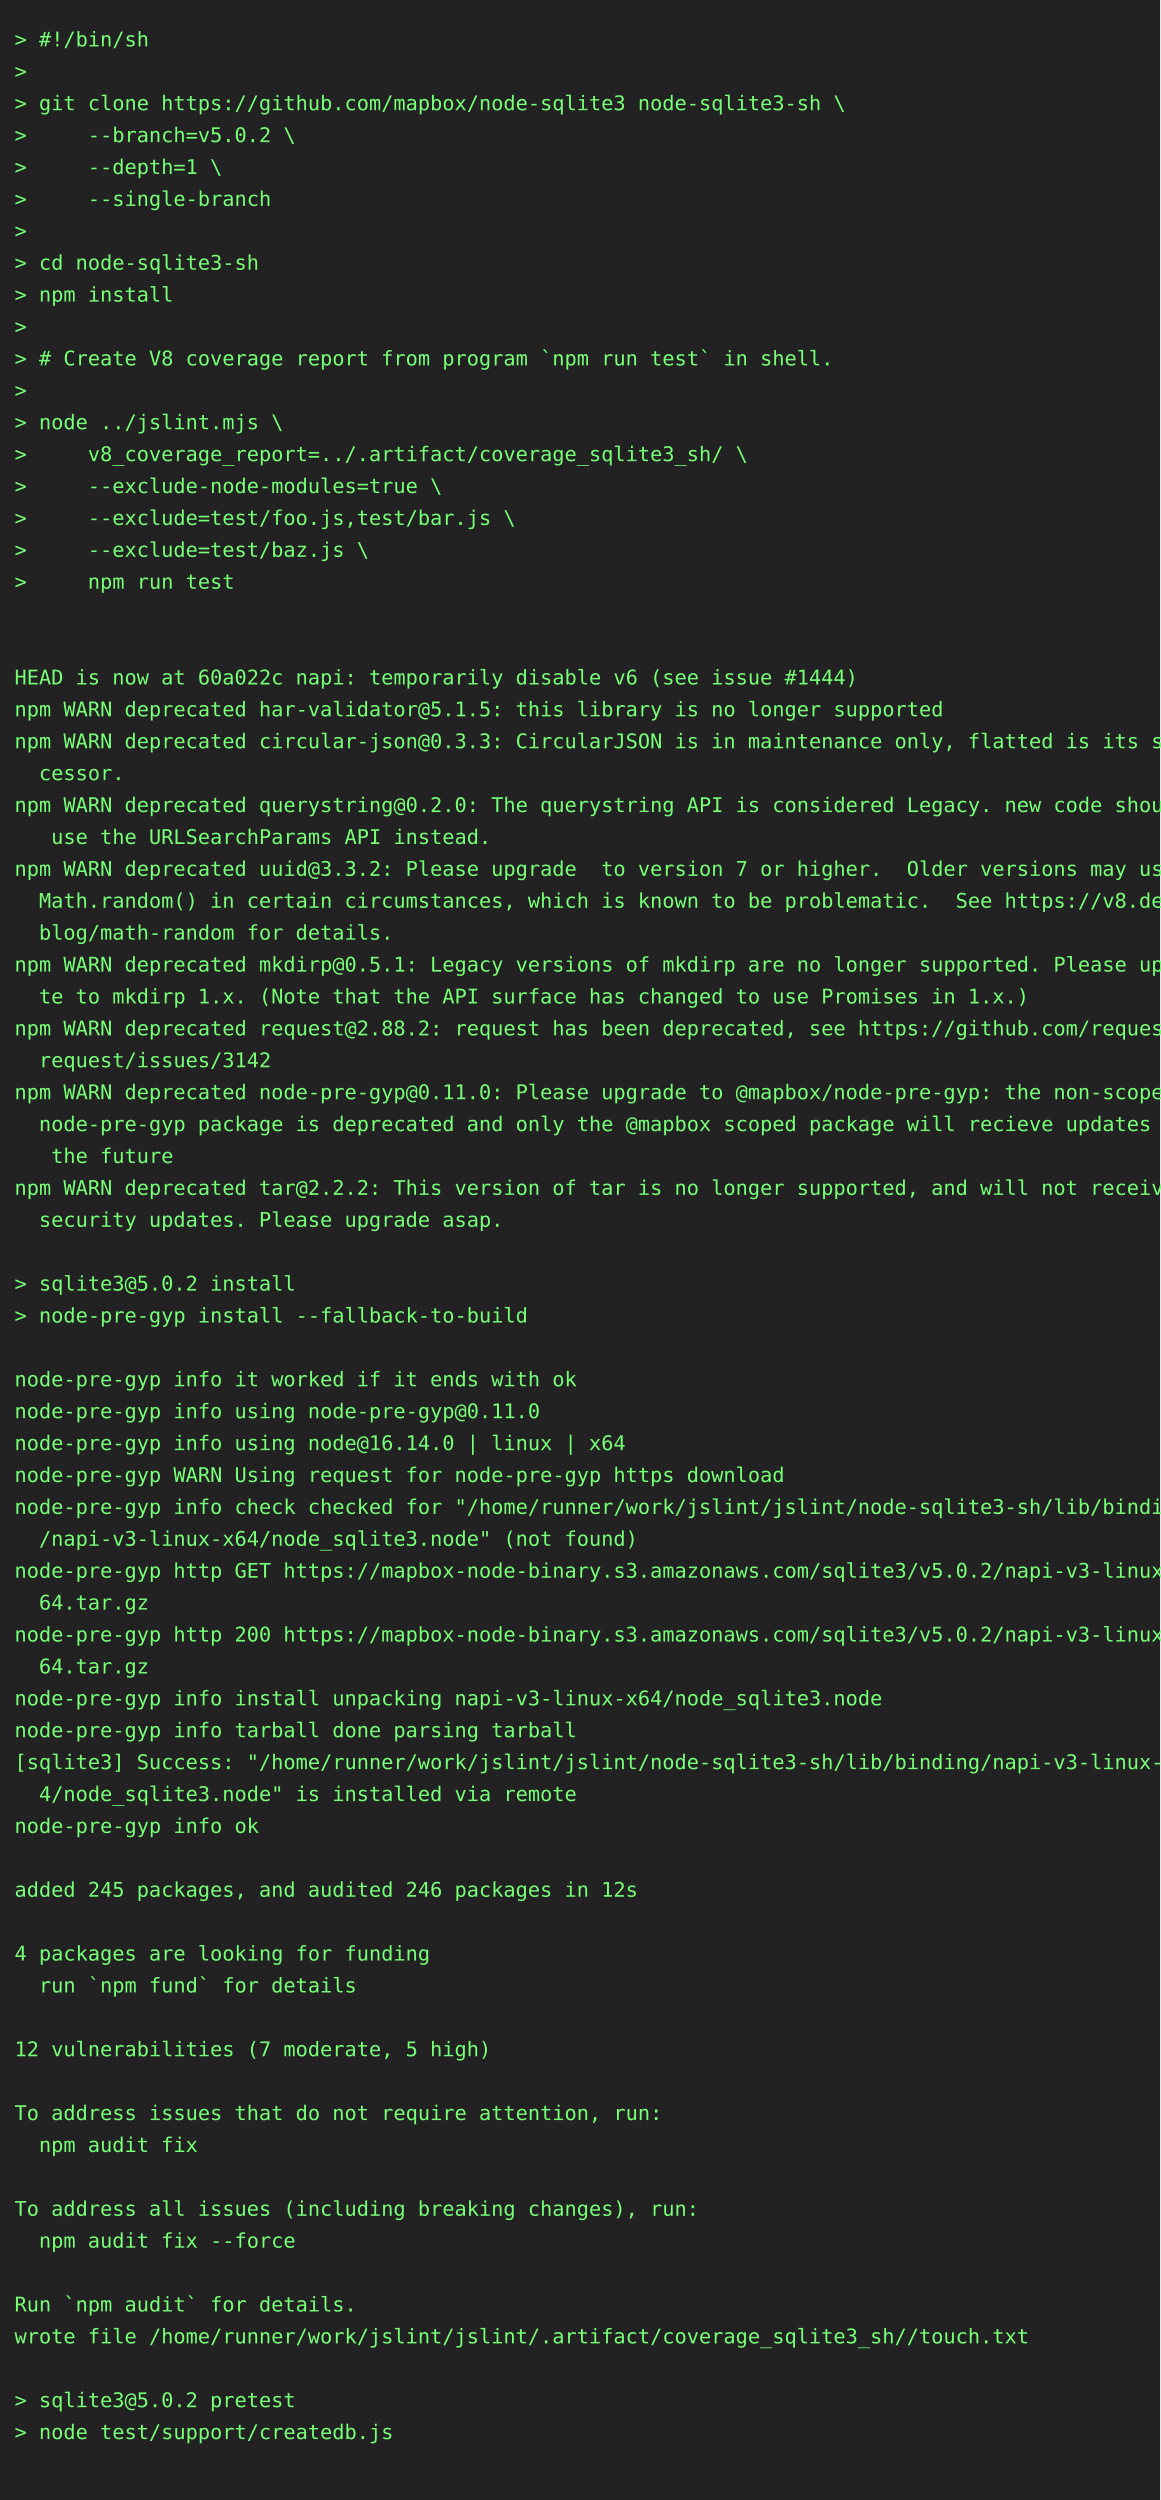
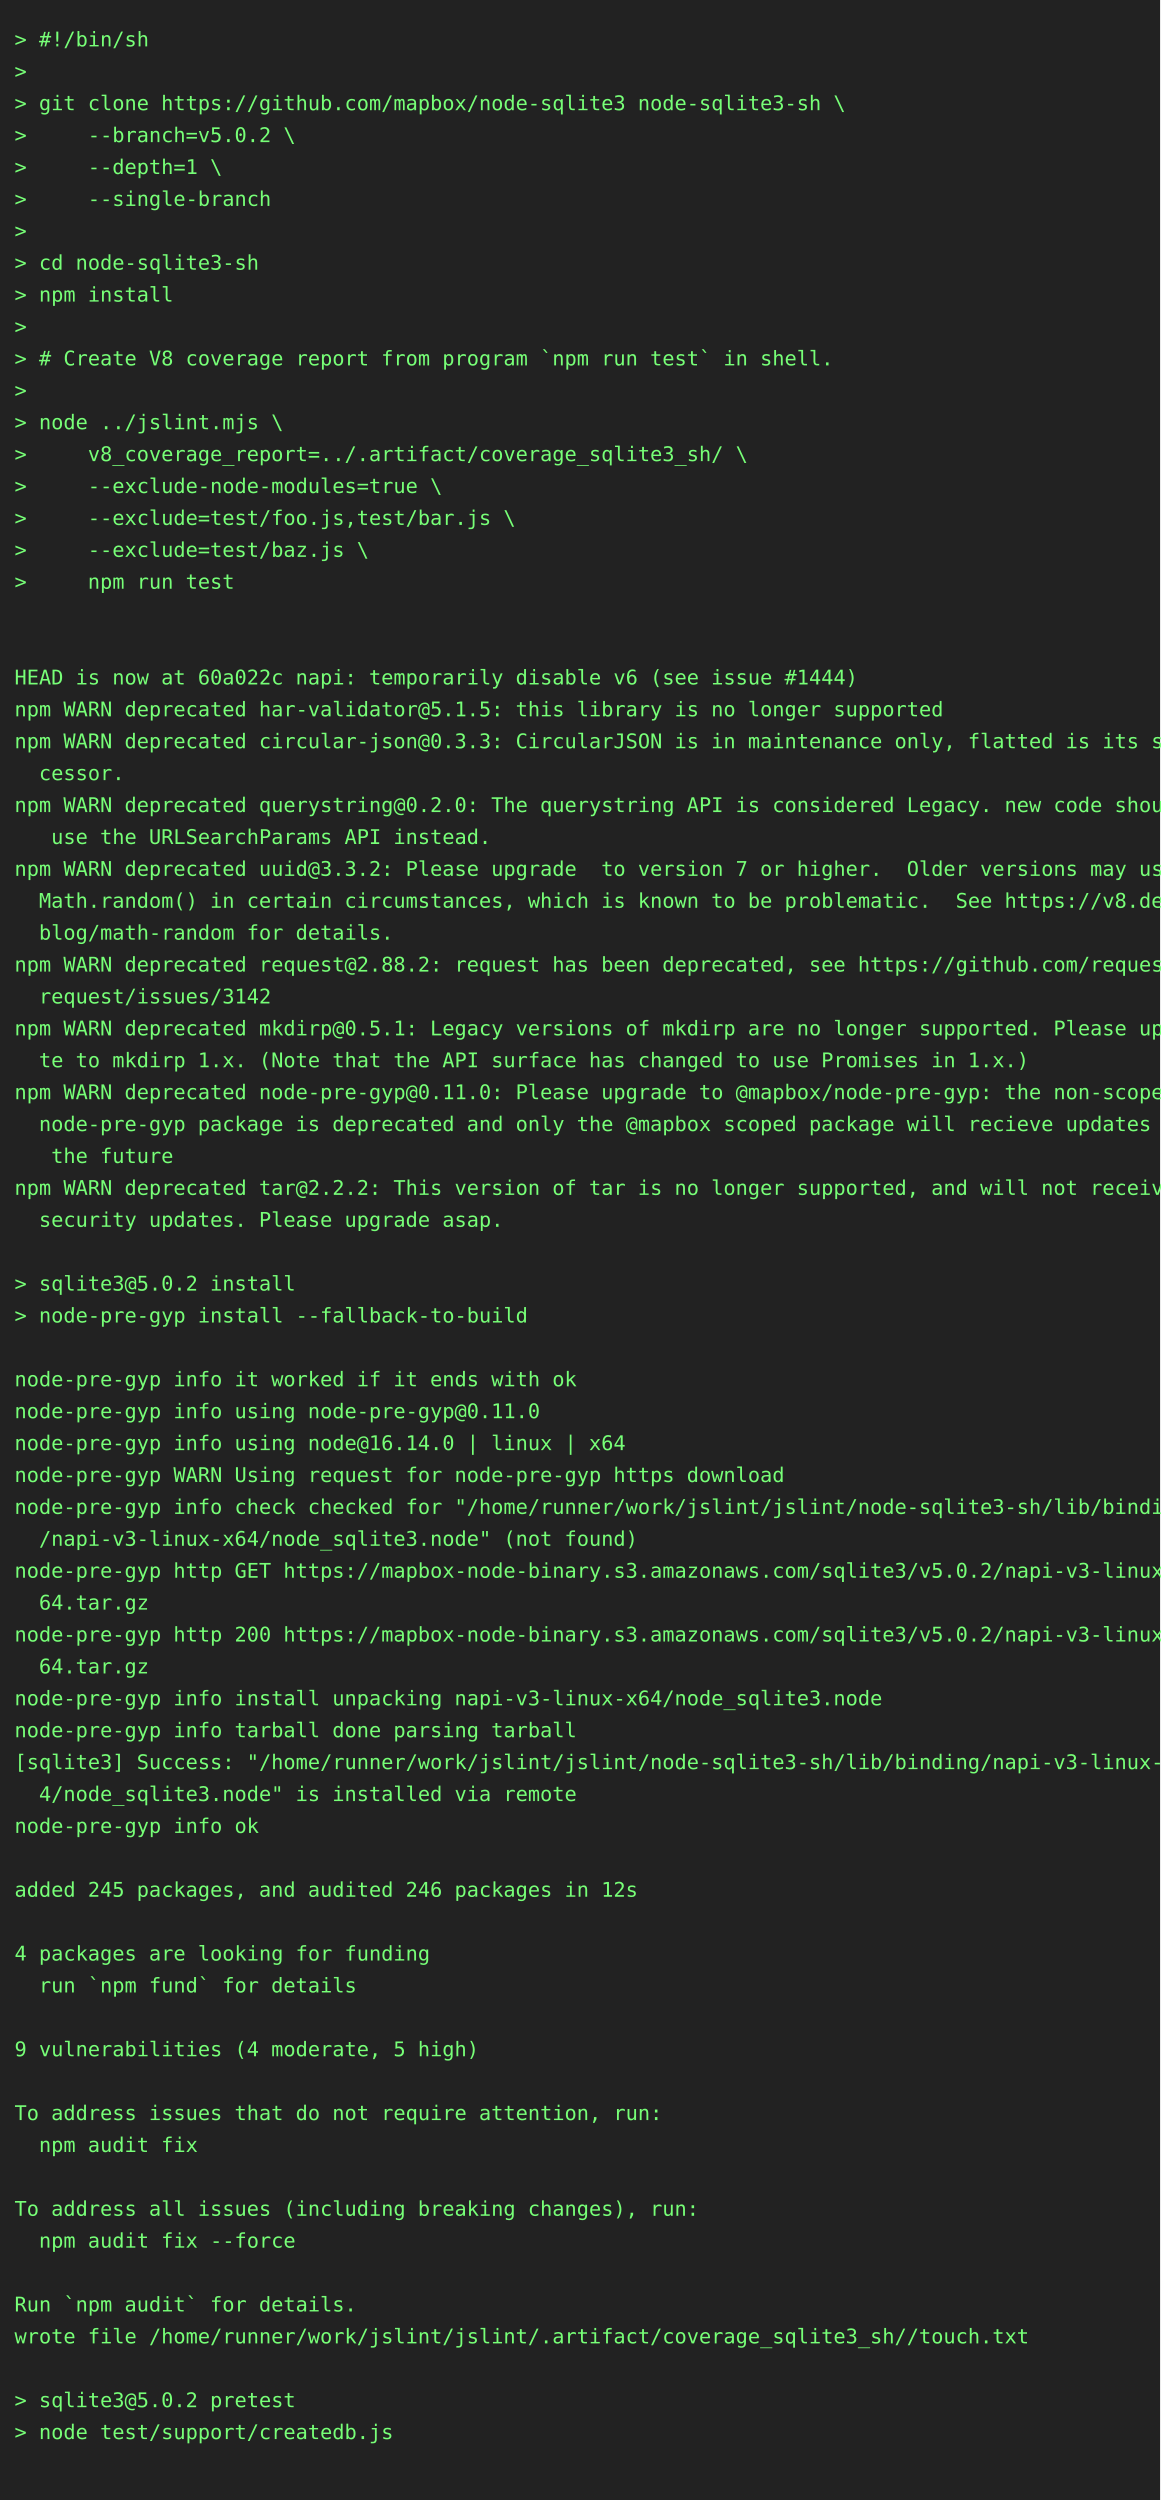
<svg xmlns="http://www.w3.org/2000/svg" height="1724" width="800">
  <rect height="1724" fill="#222" width="800" />
  <text fill="#7f7" font-family="consolas, menlo, monospace" font-size="14" xml:space="preserve">
    <tspan lengthAdjust="spacingAndGlyphs" textLength="768" x="10" y="32">&gt; #!/bin/sh                                                                                      </tspan>
    <tspan lengthAdjust="spacingAndGlyphs" textLength="768" x="10" y="54">&gt;                                                                                                </tspan>
    <tspan lengthAdjust="spacingAndGlyphs" textLength="768" x="10" y="76">&gt; git clone https://github.com/mapbox/node-sqlite3 node-sqlite3-sh \                             </tspan>
    <tspan lengthAdjust="spacingAndGlyphs" textLength="768" x="10" y="98">&gt;     --branch=v5.0.2 \                                                                          </tspan>
    <tspan lengthAdjust="spacingAndGlyphs" textLength="768" x="10" y="120">&gt;     --depth=1 \                                                                                </tspan>
    <tspan lengthAdjust="spacingAndGlyphs" textLength="768" x="10" y="142">&gt;     --single-branch                                                                            </tspan>
    <tspan lengthAdjust="spacingAndGlyphs" textLength="768" x="10" y="164">&gt;                                                                                                </tspan>
    <tspan lengthAdjust="spacingAndGlyphs" textLength="768" x="10" y="186">&gt; cd node-sqlite3-sh                                                                             </tspan>
    <tspan lengthAdjust="spacingAndGlyphs" textLength="768" x="10" y="208">&gt; npm install                                                                                    </tspan>
    <tspan lengthAdjust="spacingAndGlyphs" textLength="768" x="10" y="230">&gt;                                                                                                </tspan>
    <tspan lengthAdjust="spacingAndGlyphs" textLength="768" x="10" y="252">&gt; # Create V8 coverage report from program `npm run test` in shell.                              </tspan>
    <tspan lengthAdjust="spacingAndGlyphs" textLength="768" x="10" y="274">&gt;                                                                                                </tspan>
    <tspan lengthAdjust="spacingAndGlyphs" textLength="768" x="10" y="296">&gt; node ../jslint.mjs \                                                                           </tspan>
    <tspan lengthAdjust="spacingAndGlyphs" textLength="768" x="10" y="318">&gt;     v8_coverage_report=../.artifact/coverage_sqlite3_sh/ \                                     </tspan>
    <tspan lengthAdjust="spacingAndGlyphs" textLength="768" x="10" y="340">&gt;     --exclude-node-modules=true \                                                              </tspan>
    <tspan lengthAdjust="spacingAndGlyphs" textLength="768" x="10" y="362">&gt;     --exclude=test/foo.js,test/bar.js \                                                        </tspan>
    <tspan lengthAdjust="spacingAndGlyphs" textLength="768" x="10" y="384">&gt;     --exclude=test/baz.js \                                                                    </tspan>
    <tspan lengthAdjust="spacingAndGlyphs" textLength="768" x="10" y="406">&gt;     npm run test                                                                               </tspan>
    <tspan lengthAdjust="spacingAndGlyphs" textLength="768" x="10" y="428">                                                                                                 </tspan>
    <tspan lengthAdjust="spacingAndGlyphs" textLength="768" x="10" y="450">                                                                                                 </tspan>
    <tspan lengthAdjust="spacingAndGlyphs" textLength="768" x="10" y="472">HEAD is now at 60a022c napi: temporarily disable v6 (see issue #1444)                            </tspan>
    <tspan lengthAdjust="spacingAndGlyphs" textLength="768" x="10" y="494">npm WARN deprecated har-validator@5.1.5: this library is no longer supported                     </tspan>
    <tspan lengthAdjust="spacingAndGlyphs" textLength="768" x="10" y="516">npm WARN deprecated circular-json@0.3.3: CircularJSON is in maintenance only, flatted is its suc\</tspan>
    <tspan lengthAdjust="spacingAndGlyphs" textLength="768" x="10" y="538">  cessor.                                                                                        </tspan>
    <tspan lengthAdjust="spacingAndGlyphs" textLength="768" x="10" y="560">npm WARN deprecated querystring@0.2.0: The querystring API is considered Legacy. new code should\</tspan>
    <tspan lengthAdjust="spacingAndGlyphs" textLength="768" x="10" y="582">   use the URLSearchParams API instead.                                                          </tspan>
    <tspan lengthAdjust="spacingAndGlyphs" textLength="768" x="10" y="604">npm WARN deprecated uuid@3.3.2: Please upgrade  to version 7 or higher.  Older versions may use \</tspan>
    <tspan lengthAdjust="spacingAndGlyphs" textLength="768" x="10" y="626">  Math.random() in certain circumstances, which is known to be problematic.  See https://v8.dev/\</tspan>
    <tspan lengthAdjust="spacingAndGlyphs" textLength="768" x="10" y="648">  blog/math-random for details.                                                                  </tspan>
-     <tspan lengthAdjust="spacingAndGlyphs" textLength="768" x="10" y="670">npm WARN deprecated mkdirp@0.5.1: Legacy versions of mkdirp are no longer supported. Please upda\</tspan>
-     <tspan lengthAdjust="spacingAndGlyphs" textLength="768" x="10" y="692">  te to mkdirp 1.x. (Note that the API surface has changed to use Promises in 1.x.)              </tspan>
-     <tspan lengthAdjust="spacingAndGlyphs" textLength="768" x="10" y="714">npm WARN deprecated request@2.88.2: request has been deprecated, see https://github.com/request/\</tspan>
-     <tspan lengthAdjust="spacingAndGlyphs" textLength="768" x="10" y="736">  request/issues/3142                                                                            </tspan>
+     <tspan lengthAdjust="spacingAndGlyphs" textLength="768" x="10" y="670">npm WARN deprecated request@2.88.2: request has been deprecated, see https://github.com/request/\</tspan>
+     <tspan lengthAdjust="spacingAndGlyphs" textLength="768" x="10" y="692">  request/issues/3142                                                                            </tspan>
+     <tspan lengthAdjust="spacingAndGlyphs" textLength="768" x="10" y="714">npm WARN deprecated mkdirp@0.5.1: Legacy versions of mkdirp are no longer supported. Please upda\</tspan>
+     <tspan lengthAdjust="spacingAndGlyphs" textLength="768" x="10" y="736">  te to mkdirp 1.x. (Note that the API surface has changed to use Promises in 1.x.)              </tspan>
    <tspan lengthAdjust="spacingAndGlyphs" textLength="768" x="10" y="758">npm WARN deprecated node-pre-gyp@0.11.0: Please upgrade to @mapbox/node-pre-gyp: the non-scoped \</tspan>
    <tspan lengthAdjust="spacingAndGlyphs" textLength="768" x="10" y="780">  node-pre-gyp package is deprecated and only the @mapbox scoped package will recieve updates in\</tspan>
    <tspan lengthAdjust="spacingAndGlyphs" textLength="768" x="10" y="802">   the future                                                                                    </tspan>
    <tspan lengthAdjust="spacingAndGlyphs" textLength="768" x="10" y="824">npm WARN deprecated tar@2.2.2: This version of tar is no longer supported, and will not receive \</tspan>
    <tspan lengthAdjust="spacingAndGlyphs" textLength="768" x="10" y="846">  security updates. Please upgrade asap.                                                         </tspan>
    <tspan lengthAdjust="spacingAndGlyphs" textLength="768" x="10" y="868">                                                                                                 </tspan>
    <tspan lengthAdjust="spacingAndGlyphs" textLength="768" x="10" y="890">&gt; sqlite3@5.0.2 install                                                                          </tspan>
    <tspan lengthAdjust="spacingAndGlyphs" textLength="768" x="10" y="912">&gt; node-pre-gyp install --fallback-to-build                                                       </tspan>
    <tspan lengthAdjust="spacingAndGlyphs" textLength="768" x="10" y="934">                                                                                                 </tspan>
    <tspan lengthAdjust="spacingAndGlyphs" textLength="768" x="10" y="956">node-pre-gyp info it worked if it ends with ok                                                   </tspan>
    <tspan lengthAdjust="spacingAndGlyphs" textLength="768" x="10" y="978">node-pre-gyp info using node-pre-gyp@0.11.0                                                      </tspan>
    <tspan lengthAdjust="spacingAndGlyphs" textLength="768" x="10" y="1000">node-pre-gyp info using node@16.14.0 | linux | x64                                               </tspan>
    <tspan lengthAdjust="spacingAndGlyphs" textLength="768" x="10" y="1022">node-pre-gyp WARN Using request for node-pre-gyp https download                                  </tspan>
    <tspan lengthAdjust="spacingAndGlyphs" textLength="768" x="10" y="1044">node-pre-gyp info check checked for "/home/runner/work/jslint/jslint/node-sqlite3-sh/lib/binding\</tspan>
    <tspan lengthAdjust="spacingAndGlyphs" textLength="768" x="10" y="1066">  /napi-v3-linux-x64/node_sqlite3.node" (not found)                                              </tspan>
    <tspan lengthAdjust="spacingAndGlyphs" textLength="768" x="10" y="1088">node-pre-gyp http GET https://mapbox-node-binary.s3.amazonaws.com/sqlite3/v5.0.2/napi-v3-linux-x\</tspan>
    <tspan lengthAdjust="spacingAndGlyphs" textLength="768" x="10" y="1110">  64.tar.gz                                                                                      </tspan>
    <tspan lengthAdjust="spacingAndGlyphs" textLength="768" x="10" y="1132">node-pre-gyp http 200 https://mapbox-node-binary.s3.amazonaws.com/sqlite3/v5.0.2/napi-v3-linux-x\</tspan>
    <tspan lengthAdjust="spacingAndGlyphs" textLength="768" x="10" y="1154">  64.tar.gz                                                                                      </tspan>
    <tspan lengthAdjust="spacingAndGlyphs" textLength="768" x="10" y="1176">node-pre-gyp info install unpacking napi-v3-linux-x64/node_sqlite3.node                          </tspan>
    <tspan lengthAdjust="spacingAndGlyphs" textLength="768" x="10" y="1198">node-pre-gyp info tarball done parsing tarball                                                   </tspan>
    <tspan lengthAdjust="spacingAndGlyphs" textLength="768" x="10" y="1220">[sqlite3] Success: "/home/runner/work/jslint/jslint/node-sqlite3-sh/lib/binding/napi-v3-linux-x6\</tspan>
    <tspan lengthAdjust="spacingAndGlyphs" textLength="768" x="10" y="1242">  4/node_sqlite3.node" is installed via remote                                                   </tspan>
    <tspan lengthAdjust="spacingAndGlyphs" textLength="768" x="10" y="1264">node-pre-gyp info ok                                                                             </tspan>
    <tspan lengthAdjust="spacingAndGlyphs" textLength="768" x="10" y="1286">                                                                                                 </tspan>
    <tspan lengthAdjust="spacingAndGlyphs" textLength="768" x="10" y="1308">added 245 packages, and audited 246 packages in 12s                                              </tspan>
    <tspan lengthAdjust="spacingAndGlyphs" textLength="768" x="10" y="1330">                                                                                                 </tspan>
    <tspan lengthAdjust="spacingAndGlyphs" textLength="768" x="10" y="1352">4 packages are looking for funding                                                               </tspan>
    <tspan lengthAdjust="spacingAndGlyphs" textLength="768" x="10" y="1374">  run `npm fund` for details                                                                     </tspan>
    <tspan lengthAdjust="spacingAndGlyphs" textLength="768" x="10" y="1396">                                                                                                 </tspan>
-     <tspan lengthAdjust="spacingAndGlyphs" textLength="768" x="10" y="1418">12 vulnerabilities (7 moderate, 5 high)                                                          </tspan>
+     <tspan lengthAdjust="spacingAndGlyphs" textLength="768" x="10" y="1418">9 vulnerabilities (4 moderate, 5 high)                                                           </tspan>
    <tspan lengthAdjust="spacingAndGlyphs" textLength="768" x="10" y="1440">                                                                                                 </tspan>
    <tspan lengthAdjust="spacingAndGlyphs" textLength="768" x="10" y="1462">To address issues that do not require attention, run:                                            </tspan>
    <tspan lengthAdjust="spacingAndGlyphs" textLength="768" x="10" y="1484">  npm audit fix                                                                                  </tspan>
    <tspan lengthAdjust="spacingAndGlyphs" textLength="768" x="10" y="1506">                                                                                                 </tspan>
    <tspan lengthAdjust="spacingAndGlyphs" textLength="768" x="10" y="1528">To address all issues (including breaking changes), run:                                         </tspan>
    <tspan lengthAdjust="spacingAndGlyphs" textLength="768" x="10" y="1550">  npm audit fix --force                                                                          </tspan>
    <tspan lengthAdjust="spacingAndGlyphs" textLength="768" x="10" y="1572">                                                                                                 </tspan>
    <tspan lengthAdjust="spacingAndGlyphs" textLength="768" x="10" y="1594">Run `npm audit` for details.                                                                     </tspan>
    <tspan lengthAdjust="spacingAndGlyphs" textLength="768" x="10" y="1616">wrote file /home/runner/work/jslint/jslint/.artifact/coverage_sqlite3_sh//touch.txt              </tspan>
    <tspan lengthAdjust="spacingAndGlyphs" textLength="768" x="10" y="1638">                                                                                                 </tspan>
    <tspan lengthAdjust="spacingAndGlyphs" textLength="768" x="10" y="1660">&gt; sqlite3@5.0.2 pretest                                                                          </tspan>
    <tspan lengthAdjust="spacingAndGlyphs" textLength="768" x="10" y="1682">&gt; node test/support/createdb.js                                                                  </tspan>
    <tspan lengthAdjust="spacingAndGlyphs" textLength="768" x="10" y="1704">                                                                                                 </tspan>
  </text>
</svg>
